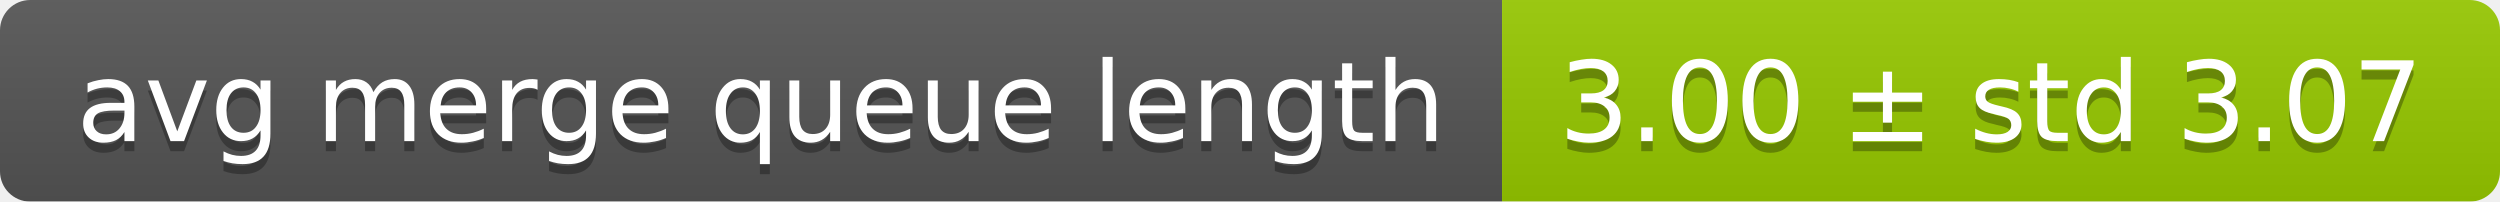
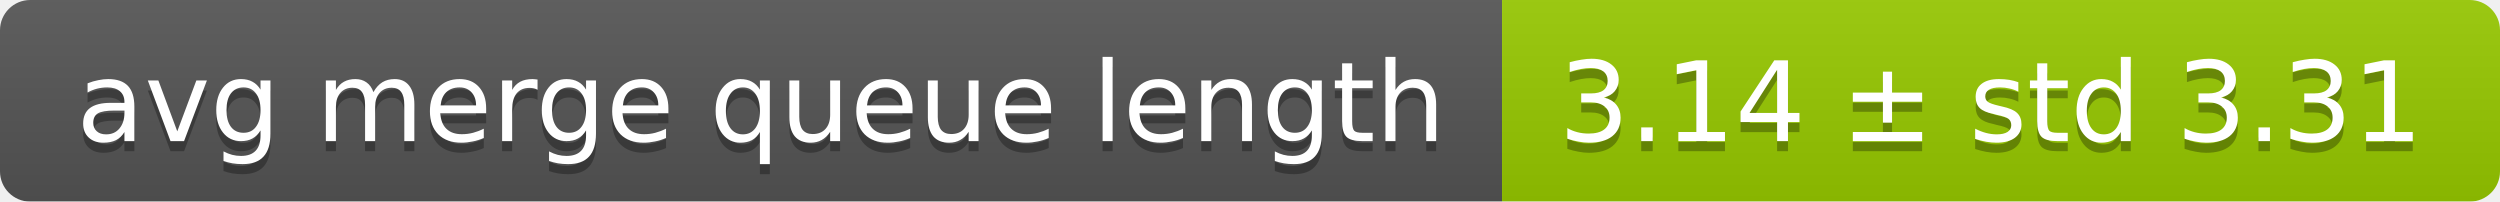
<svg xmlns="http://www.w3.org/2000/svg" width="248" height="20">
  <linearGradient id="smooth" x2="0" y2="100%">
    <stop offset="0" stop-color="#bbb" stop-opacity=".1" />
    <stop offset="1" stop-opacity=".1" />
  </linearGradient>
  <mask id="round">
    <rect width="248" height="20" rx="3" fill="#fff" />
  </mask>
  <g mask="url(#round)">
    <rect width="149" height="20" fill="#555" />
    <rect x="149" width="99" height="20" fill="#97ca00" />
    <rect width="248" height="20" fill="url(#smooth)" />
  </g>
  <g fill="#fff" text-anchor="middle" font-family="DejaVu Sans,Verdana,Geneva,sans-serif" font-size="11">
    <text x="75.5" y="15" fill="#010101" fill-opacity=".3">avg merge queue length</text>
    <text x="75.5" y="14">avg merge queue length</text>
-     <text x="197.5" y="15" fill="#010101" fill-opacity=".3">3.00 ± std 3.07</text>
-     <text x="197.5" y="14">3.00 ± std 3.07</text>
+     <text x="197.5" y="15" fill="#010101" fill-opacity=".3">3.14 ± std 3.31</text>
+     <text x="197.5" y="14">3.14 ± std 3.31</text>
  </g>
</svg>
